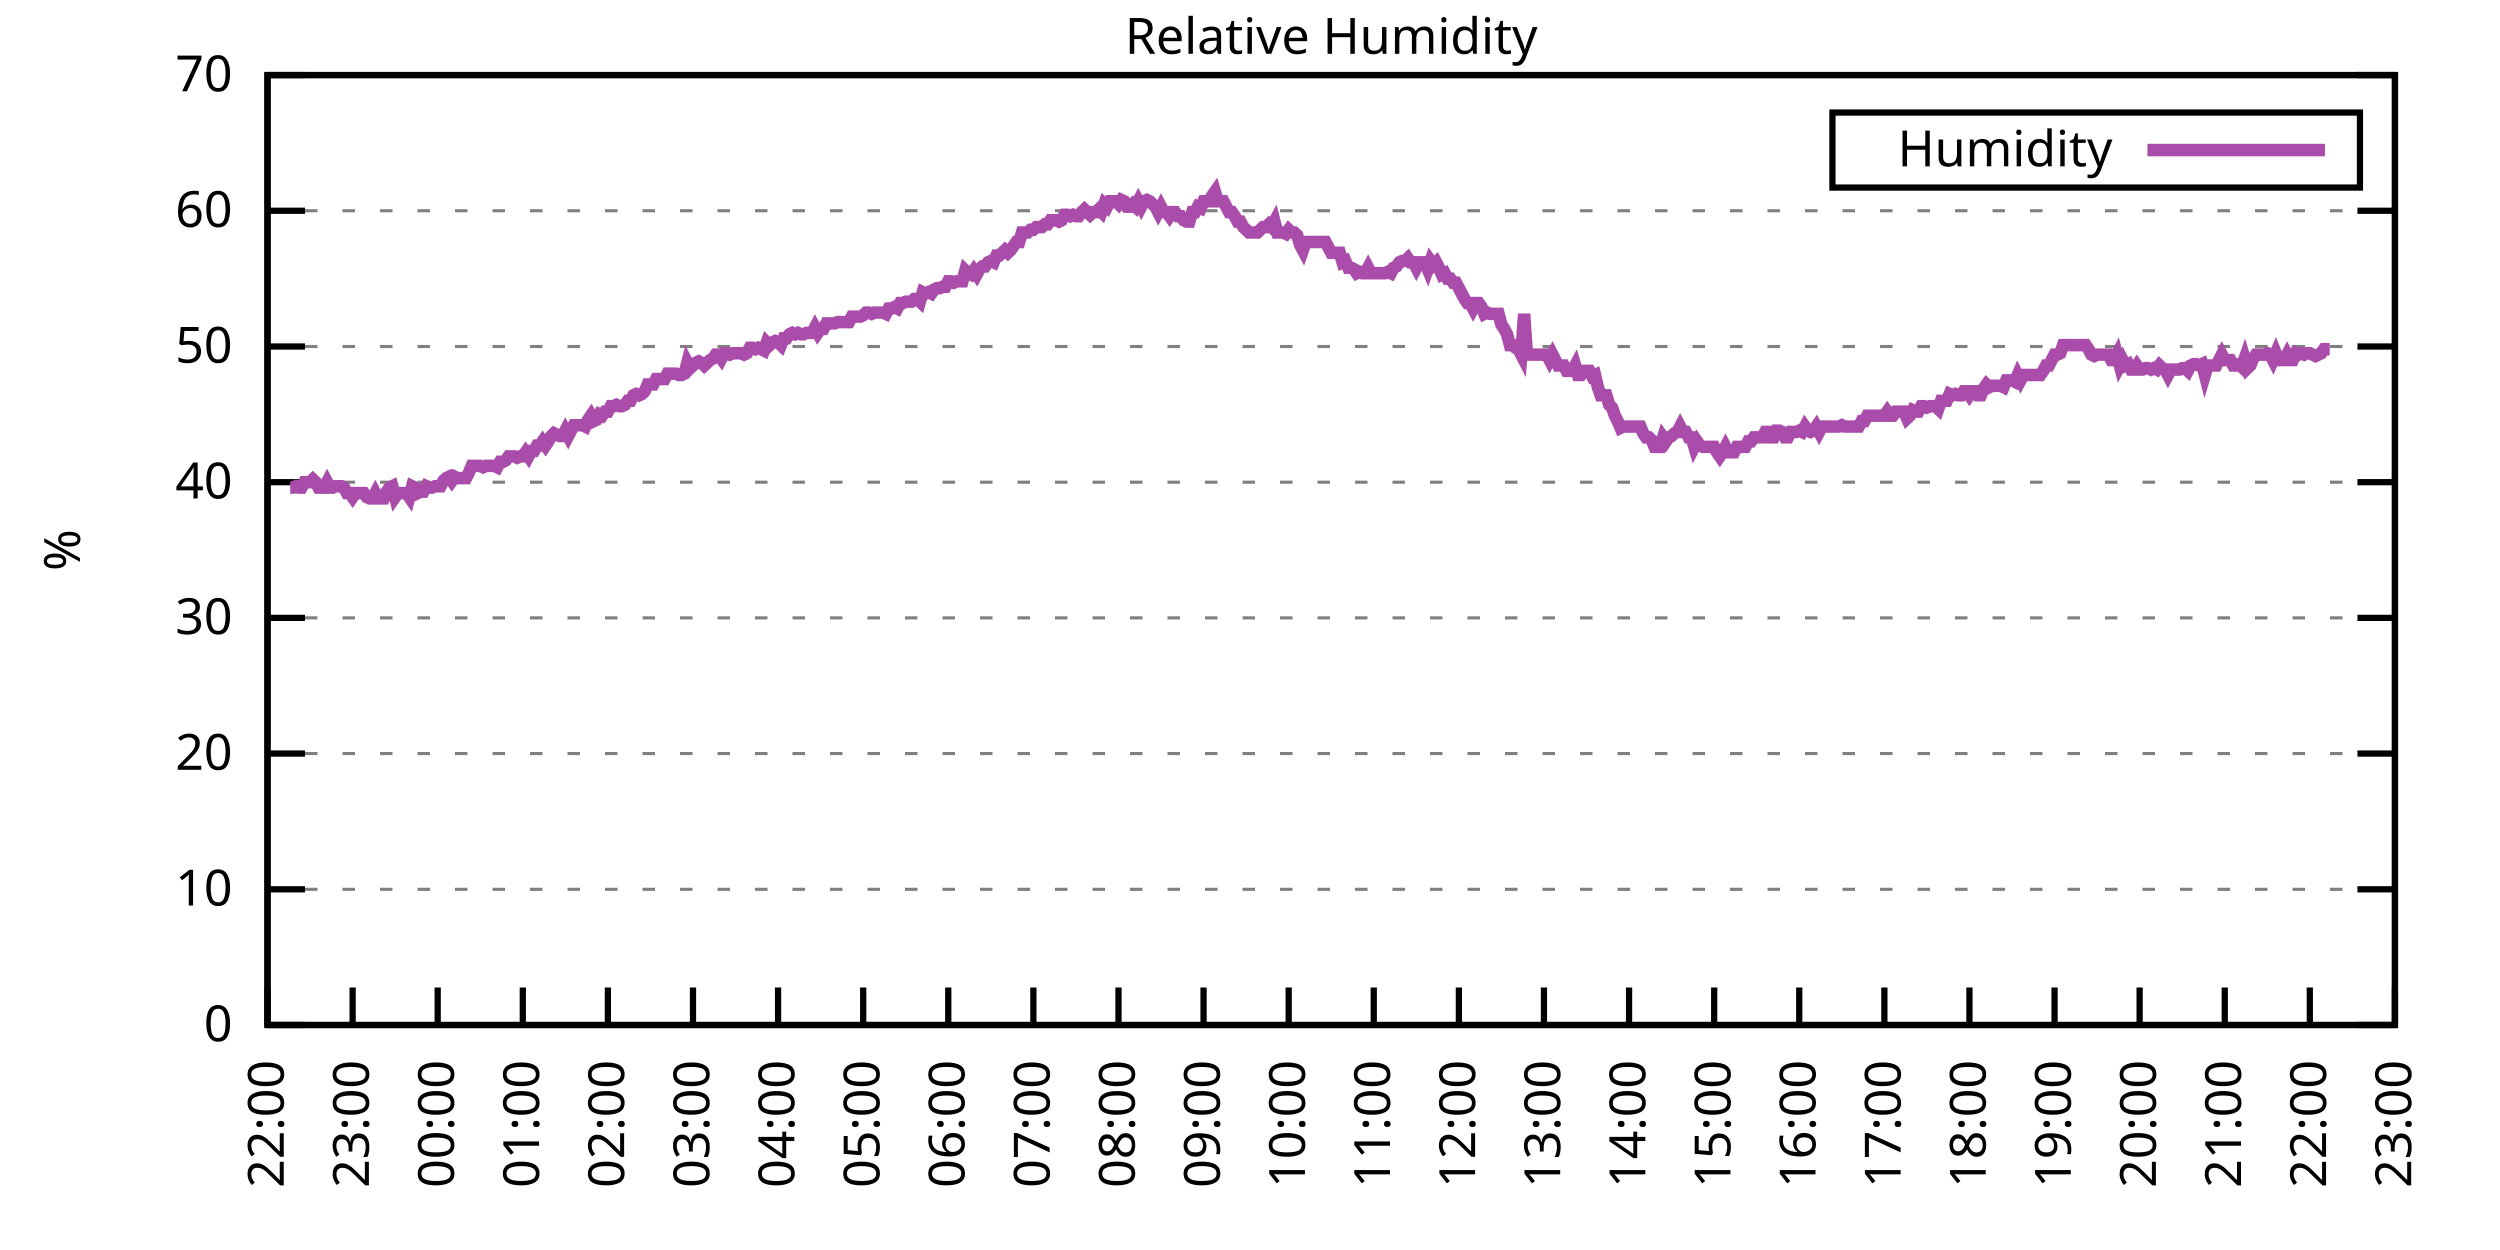
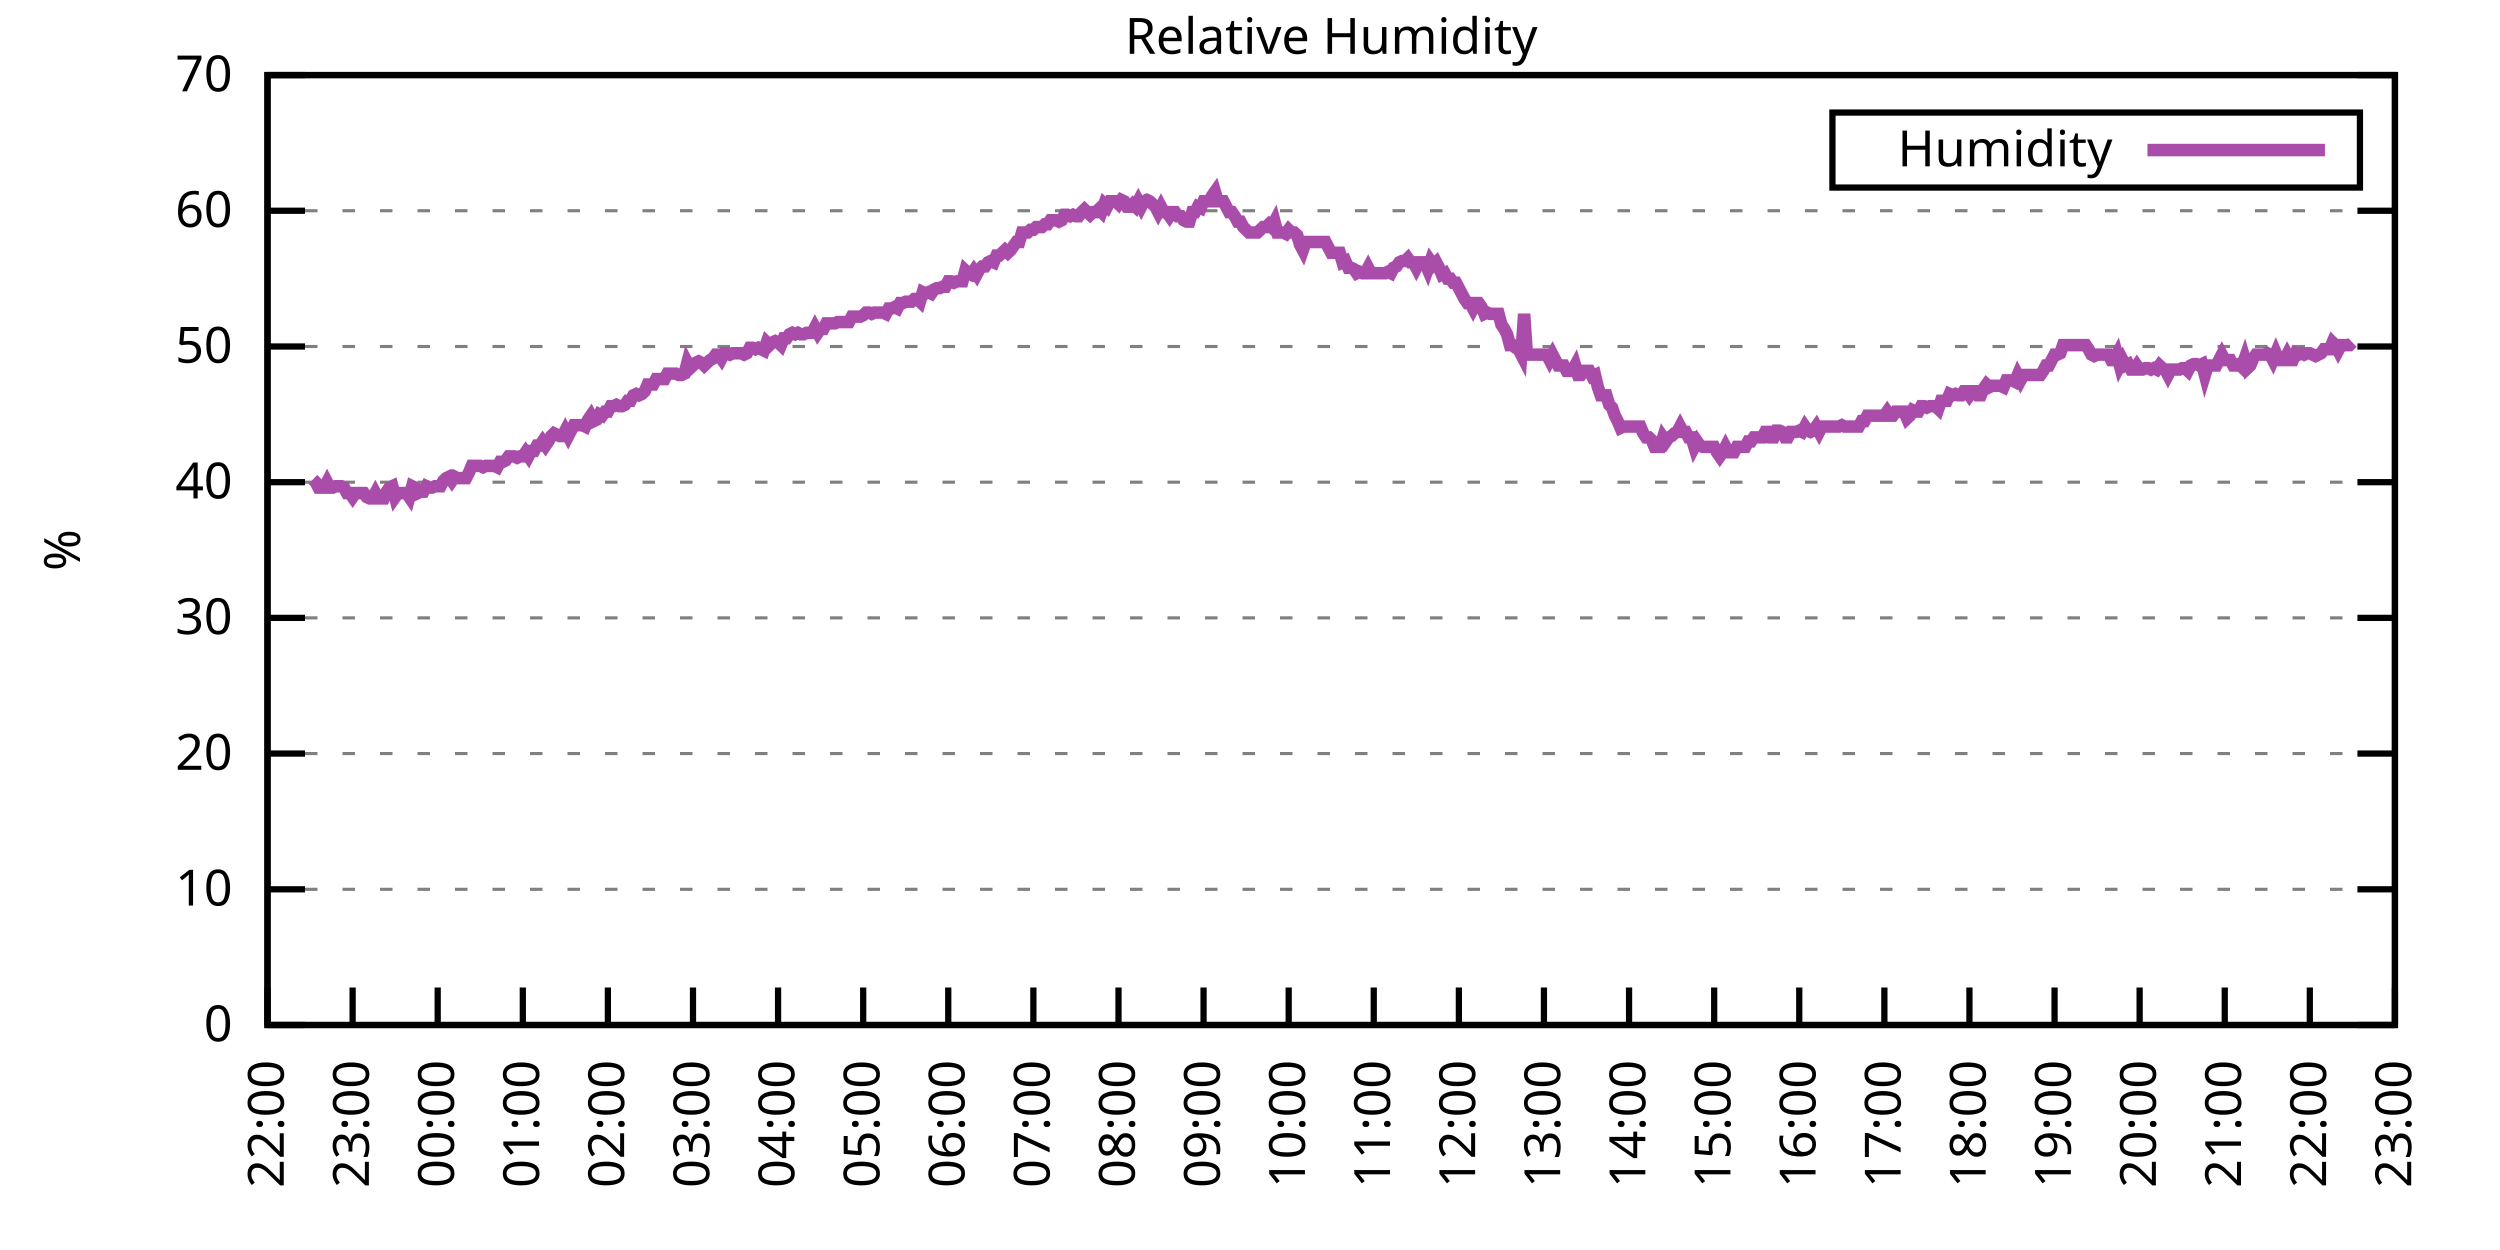
<svg xmlns="http://www.w3.org/2000/svg" xmlns:xlink="http://www.w3.org/1999/xlink" width="400" height="200" viewBox="0 0 400 200">
  <g id="gnuplot_canvas">
    <rect x="0" y="0" width="400" height="200" fill="none" />
    <defs>
      <circle id="gpDot" r="0.5" stroke-width="0.5" stroke="currentColor" />
      <path id="gpPt0" stroke-width="0.333" stroke="currentColor" d="M-1,0 h2 M0,-1 v2" />
      <path id="gpPt1" stroke-width="0.333" stroke="currentColor" d="M-1,-1 L1,1 M1,-1 L-1,1" />
      <path id="gpPt2" stroke-width="0.333" stroke="currentColor" d="M-1,0 L1,0 M0,-1 L0,1 M-1,-1 L1,1 M-1,1 L1,-1" />
      <rect id="gpPt3" stroke-width="0.333" stroke="currentColor" x="-1" y="-1" width="2" height="2" />
      <rect id="gpPt4" stroke-width="0.333" stroke="currentColor" fill="currentColor" x="-1" y="-1" width="2" height="2" />
      <circle id="gpPt5" stroke-width="0.333" stroke="currentColor" cx="0" cy="0" r="1" />
      <use xlink:href="#gpPt5" id="gpPt6" fill="currentColor" stroke="none" />
      <path id="gpPt7" stroke-width="0.333" stroke="currentColor" d="M0,-1.33 L-1.33,0.67 L1.33,0.67 z" />
      <use xlink:href="#gpPt7" id="gpPt8" fill="currentColor" stroke="none" />
      <use xlink:href="#gpPt7" id="gpPt9" stroke="currentColor" transform="rotate(180)" />
      <use xlink:href="#gpPt9" id="gpPt10" fill="currentColor" stroke="none" />
      <use xlink:href="#gpPt3" id="gpPt11" stroke="currentColor" transform="rotate(45)" />
      <use xlink:href="#gpPt11" id="gpPt12" fill="currentColor" stroke="none" />
      <path id="gpPt13" stroke-width="0.333" stroke="currentColor" d="M0,1.330 L1.265,0.411 L0.782,-1.067 L-0.782,-1.076 L-1.265,0.411 z" />
      <use xlink:href="#gpPt13" id="gpPt14" fill="currentColor" stroke="none" />
      <filter id="textbox" filterUnits="objectBoundingBox" x="0" y="0" height="1" width="1">
        <feFlood flood-color="white" flood-opacity="1" result="bgnd" />
        <feComposite in="SourceGraphic" in2="bgnd" operator="atop" />
      </filter>
      <filter id="greybox" filterUnits="objectBoundingBox" x="0" y="0" height="1" width="1">
        <feFlood flood-color="lightgrey" flood-opacity="1" result="grey" />
        <feComposite in="SourceGraphic" in2="grey" operator="atop" />
      </filter>
    </defs>
    <g fill="none" color="white" stroke="currentColor" stroke-width="1.00" stroke-linecap="butt" stroke-linejoin="miter">
</g>
    <g fill="none" color="black" stroke="currentColor" stroke-width="1.00" stroke-linecap="butt" stroke-linejoin="miter">
      <g stroke="none" shape-rendering="crispEdges">
        <polygon fill="rgb(255, 255, 255)" points="42.80,164.00 383.18,164.00 383.18,12.02 42.80,12.02 " />
      </g>
    </g>
    <g fill="none" color="black" stroke="currentColor" stroke-width="1.00" stroke-linecap="butt" stroke-linejoin="miter">
</g>
    <g fill="none" color="black" stroke="black" stroke-width="0.50" stroke-linecap="butt" stroke-linejoin="miter">
</g>
    <g fill="none" color="gray" stroke="currentColor" stroke-width="0.50" stroke-linecap="butt" stroke-linejoin="miter">
      <path stroke="gray" stroke-dasharray="2,4" class="gridline" d="M42.80,164.00 L383.19,164.00  " />
    </g>
    <g fill="none" color="gray" stroke="gray" stroke-width="1.00" stroke-linecap="butt" stroke-linejoin="miter">
</g>
    <g fill="none" color="black" stroke="currentColor" stroke-width="1.00" stroke-linecap="butt" stroke-linejoin="miter">
      <path stroke="black" d="M42.80,164.00 L48.80,164.00 M383.19,164.00 L377.19,164.00  " />
      <g transform="translate(37.20,166.60)" stroke="none" fill="black" font-family="Sans" font-size="8.00" text-anchor="end">
        <text>
          <tspan font-family="Sans"> 0</tspan>
        </text>
      </g>
    </g>
    <g fill="none" color="black" stroke="currentColor" stroke-width="1.00" stroke-linecap="butt" stroke-linejoin="miter">
</g>
    <g fill="none" color="black" stroke="black" stroke-width="0.50" stroke-linecap="butt" stroke-linejoin="miter">
</g>
    <g fill="none" color="gray" stroke="currentColor" stroke-width="0.50" stroke-linecap="butt" stroke-linejoin="miter">
      <path stroke="gray" stroke-dasharray="2,4" class="gridline" d="M42.80,142.29 L383.19,142.29  " />
    </g>
    <g fill="none" color="gray" stroke="gray" stroke-width="1.00" stroke-linecap="butt" stroke-linejoin="miter">
</g>
    <g fill="none" color="black" stroke="currentColor" stroke-width="1.00" stroke-linecap="butt" stroke-linejoin="miter">
      <path stroke="black" d="M42.80,142.29 L48.80,142.29 M383.19,142.29 L377.19,142.29  " />
      <g transform="translate(37.20,144.89)" stroke="none" fill="black" font-family="Sans" font-size="8.00" text-anchor="end">
        <text>
          <tspan font-family="Sans"> 10</tspan>
        </text>
      </g>
    </g>
    <g fill="none" color="black" stroke="currentColor" stroke-width="1.00" stroke-linecap="butt" stroke-linejoin="miter">
</g>
    <g fill="none" color="black" stroke="black" stroke-width="0.50" stroke-linecap="butt" stroke-linejoin="miter">
</g>
    <g fill="none" color="gray" stroke="currentColor" stroke-width="0.50" stroke-linecap="butt" stroke-linejoin="miter">
      <path stroke="gray" stroke-dasharray="2,4" class="gridline" d="M42.80,120.57 L383.19,120.57  " />
    </g>
    <g fill="none" color="gray" stroke="gray" stroke-width="1.00" stroke-linecap="butt" stroke-linejoin="miter">
</g>
    <g fill="none" color="black" stroke="currentColor" stroke-width="1.00" stroke-linecap="butt" stroke-linejoin="miter">
      <path stroke="black" d="M42.80,120.57 L48.80,120.57 M383.19,120.57 L377.19,120.57  " />
      <g transform="translate(37.20,123.17)" stroke="none" fill="black" font-family="Sans" font-size="8.00" text-anchor="end">
        <text>
          <tspan font-family="Sans"> 20</tspan>
        </text>
      </g>
    </g>
    <g fill="none" color="black" stroke="currentColor" stroke-width="1.00" stroke-linecap="butt" stroke-linejoin="miter">
</g>
    <g fill="none" color="black" stroke="black" stroke-width="0.50" stroke-linecap="butt" stroke-linejoin="miter">
</g>
    <g fill="none" color="gray" stroke="currentColor" stroke-width="0.50" stroke-linecap="butt" stroke-linejoin="miter">
      <path stroke="gray" stroke-dasharray="2,4" class="gridline" d="M42.80,98.86 L383.19,98.86  " />
    </g>
    <g fill="none" color="gray" stroke="gray" stroke-width="1.00" stroke-linecap="butt" stroke-linejoin="miter">
</g>
    <g fill="none" color="black" stroke="currentColor" stroke-width="1.00" stroke-linecap="butt" stroke-linejoin="miter">
      <path stroke="black" d="M42.80,98.86 L48.80,98.86 M383.19,98.86 L377.19,98.86  " />
      <g transform="translate(37.20,101.46)" stroke="none" fill="black" font-family="Sans" font-size="8.00" text-anchor="end">
        <text>
          <tspan font-family="Sans"> 30</tspan>
        </text>
      </g>
    </g>
    <g fill="none" color="black" stroke="currentColor" stroke-width="1.00" stroke-linecap="butt" stroke-linejoin="miter">
</g>
    <g fill="none" color="black" stroke="black" stroke-width="0.50" stroke-linecap="butt" stroke-linejoin="miter">
</g>
    <g fill="none" color="gray" stroke="currentColor" stroke-width="0.50" stroke-linecap="butt" stroke-linejoin="miter">
      <path stroke="gray" stroke-dasharray="2,4" class="gridline" d="M42.80,77.15 L383.19,77.15  " />
    </g>
    <g fill="none" color="gray" stroke="gray" stroke-width="1.00" stroke-linecap="butt" stroke-linejoin="miter">
</g>
    <g fill="none" color="black" stroke="currentColor" stroke-width="1.00" stroke-linecap="butt" stroke-linejoin="miter">
      <path stroke="black" d="M42.80,77.15 L48.80,77.15 M383.19,77.15 L377.19,77.15  " />
      <g transform="translate(37.20,79.75)" stroke="none" fill="black" font-family="Sans" font-size="8.00" text-anchor="end">
        <text>
          <tspan font-family="Sans"> 40</tspan>
        </text>
      </g>
    </g>
    <g fill="none" color="black" stroke="currentColor" stroke-width="1.00" stroke-linecap="butt" stroke-linejoin="miter">
</g>
    <g fill="none" color="black" stroke="black" stroke-width="0.50" stroke-linecap="butt" stroke-linejoin="miter">
</g>
    <g fill="none" color="gray" stroke="currentColor" stroke-width="0.50" stroke-linecap="butt" stroke-linejoin="miter">
      <path stroke="gray" stroke-dasharray="2,4" class="gridline" d="M42.80,55.44 L383.19,55.44  " />
    </g>
    <g fill="none" color="gray" stroke="gray" stroke-width="1.00" stroke-linecap="butt" stroke-linejoin="miter">
</g>
    <g fill="none" color="black" stroke="currentColor" stroke-width="1.00" stroke-linecap="butt" stroke-linejoin="miter">
      <path stroke="black" d="M42.80,55.44 L48.80,55.44 M383.19,55.44 L377.19,55.44  " />
      <g transform="translate(37.20,58.04)" stroke="none" fill="black" font-family="Sans" font-size="8.00" text-anchor="end">
        <text>
          <tspan font-family="Sans"> 50</tspan>
        </text>
      </g>
    </g>
    <g fill="none" color="black" stroke="currentColor" stroke-width="1.00" stroke-linecap="butt" stroke-linejoin="miter">
</g>
    <g fill="none" color="black" stroke="black" stroke-width="0.50" stroke-linecap="butt" stroke-linejoin="miter">
</g>
    <g fill="none" color="gray" stroke="currentColor" stroke-width="0.50" stroke-linecap="butt" stroke-linejoin="miter">
      <path stroke="gray" stroke-dasharray="2,4" class="gridline" d="M42.80,33.72 L383.19,33.72  " />
    </g>
    <g fill="none" color="gray" stroke="gray" stroke-width="1.00" stroke-linecap="butt" stroke-linejoin="miter">
</g>
    <g fill="none" color="black" stroke="currentColor" stroke-width="1.00" stroke-linecap="butt" stroke-linejoin="miter">
      <path stroke="black" d="M42.80,33.72 L48.80,33.72 M383.19,33.72 L377.19,33.72  " />
      <g transform="translate(37.20,36.32)" stroke="none" fill="black" font-family="Sans" font-size="8.00" text-anchor="end">
        <text>
          <tspan font-family="Sans"> 60</tspan>
        </text>
      </g>
    </g>
    <g fill="none" color="black" stroke="currentColor" stroke-width="1.00" stroke-linecap="butt" stroke-linejoin="miter">
</g>
    <g fill="none" color="black" stroke="black" stroke-width="0.50" stroke-linecap="butt" stroke-linejoin="miter">
</g>
    <g fill="none" color="gray" stroke="currentColor" stroke-width="0.50" stroke-linecap="butt" stroke-linejoin="miter">
      <path stroke="gray" stroke-dasharray="2,4" class="gridline" d="M42.80,12.01 L383.19,12.01  " />
    </g>
    <g fill="none" color="gray" stroke="gray" stroke-width="1.00" stroke-linecap="butt" stroke-linejoin="miter">
</g>
    <g fill="none" color="black" stroke="currentColor" stroke-width="1.00" stroke-linecap="butt" stroke-linejoin="miter">
      <path stroke="black" d="M42.80,12.01 L48.80,12.01 M383.19,12.01 L377.19,12.01  " />
      <g transform="translate(37.20,14.61)" stroke="none" fill="black" font-family="Sans" font-size="8.00" text-anchor="end">
        <text>
          <tspan font-family="Sans"> 70</tspan>
        </text>
      </g>
    </g>
    <g fill="none" color="black" stroke="currentColor" stroke-width="1.00" stroke-linecap="butt" stroke-linejoin="miter">
      <path stroke="black" d="M42.80,164.00 L42.80,158.00  " />
      <g transform="translate(45.40,169.60) rotate(270.00)" stroke="none" fill="black" font-family="Sans" font-size="8.00" text-anchor="end">
        <text>
          <tspan font-family="Sans">22:00</tspan>
        </text>
      </g>
    </g>
    <g fill="none" color="black" stroke="currentColor" stroke-width="1.00" stroke-linecap="butt" stroke-linejoin="miter">
      <path stroke="black" d="M56.42,164.00 L56.42,158.00  " />
      <g transform="translate(59.02,169.60) rotate(270.00)" stroke="none" fill="black" font-family="Sans" font-size="8.00" text-anchor="end">
        <text>
          <tspan font-family="Sans">23:00</tspan>
        </text>
      </g>
    </g>
    <g fill="none" color="black" stroke="currentColor" stroke-width="1.00" stroke-linecap="butt" stroke-linejoin="miter">
      <path stroke="black" d="M70.03,164.00 L70.03,158.00  " />
      <g transform="translate(72.63,169.60) rotate(270.00)" stroke="none" fill="black" font-family="Sans" font-size="8.00" text-anchor="end">
        <text>
          <tspan font-family="Sans">00:00</tspan>
        </text>
      </g>
    </g>
    <g fill="none" color="black" stroke="currentColor" stroke-width="1.00" stroke-linecap="butt" stroke-linejoin="miter">
      <path stroke="black" d="M83.65,164.00 L83.65,158.00  " />
      <g transform="translate(86.25,169.60) rotate(270.00)" stroke="none" fill="black" font-family="Sans" font-size="8.00" text-anchor="end">
        <text>
          <tspan font-family="Sans">01:00</tspan>
        </text>
      </g>
    </g>
    <g fill="none" color="black" stroke="currentColor" stroke-width="1.00" stroke-linecap="butt" stroke-linejoin="miter">
      <path stroke="black" d="M97.26,164.00 L97.26,158.00  " />
      <g transform="translate(99.86,169.60) rotate(270.00)" stroke="none" fill="black" font-family="Sans" font-size="8.00" text-anchor="end">
        <text>
          <tspan font-family="Sans">02:00</tspan>
        </text>
      </g>
    </g>
    <g fill="none" color="black" stroke="currentColor" stroke-width="1.00" stroke-linecap="butt" stroke-linejoin="miter">
      <path stroke="black" d="M110.88,164.00 L110.88,158.00  " />
      <g transform="translate(113.48,169.60) rotate(270.00)" stroke="none" fill="black" font-family="Sans" font-size="8.00" text-anchor="end">
        <text>
          <tspan font-family="Sans">03:00</tspan>
        </text>
      </g>
    </g>
    <g fill="none" color="black" stroke="currentColor" stroke-width="1.00" stroke-linecap="butt" stroke-linejoin="miter">
      <path stroke="black" d="M124.49,164.00 L124.49,158.00  " />
      <g transform="translate(127.09,169.60) rotate(270.00)" stroke="none" fill="black" font-family="Sans" font-size="8.00" text-anchor="end">
        <text>
          <tspan font-family="Sans">04:00</tspan>
        </text>
      </g>
    </g>
    <g fill="none" color="black" stroke="currentColor" stroke-width="1.00" stroke-linecap="butt" stroke-linejoin="miter">
      <path stroke="black" d="M138.11,164.00 L138.11,158.00  " />
      <g transform="translate(140.71,169.60) rotate(270.00)" stroke="none" fill="black" font-family="Sans" font-size="8.00" text-anchor="end">
        <text>
          <tspan font-family="Sans">05:00</tspan>
        </text>
      </g>
    </g>
    <g fill="none" color="black" stroke="currentColor" stroke-width="1.00" stroke-linecap="butt" stroke-linejoin="miter">
      <path stroke="black" d="M151.72,164.00 L151.72,158.00  " />
      <g transform="translate(154.32,169.60) rotate(270.00)" stroke="none" fill="black" font-family="Sans" font-size="8.00" text-anchor="end">
        <text>
          <tspan font-family="Sans">06:00</tspan>
        </text>
      </g>
    </g>
    <g fill="none" color="black" stroke="currentColor" stroke-width="1.00" stroke-linecap="butt" stroke-linejoin="miter">
      <path stroke="black" d="M165.34,164.00 L165.34,158.00  " />
      <g transform="translate(167.94,169.60) rotate(270.00)" stroke="none" fill="black" font-family="Sans" font-size="8.00" text-anchor="end">
        <text>
          <tspan font-family="Sans">07:00</tspan>
        </text>
      </g>
    </g>
    <g fill="none" color="black" stroke="currentColor" stroke-width="1.00" stroke-linecap="butt" stroke-linejoin="miter">
      <path stroke="black" d="M178.96,164.00 L178.96,158.00  " />
      <g transform="translate(181.56,169.60) rotate(270.00)" stroke="none" fill="black" font-family="Sans" font-size="8.00" text-anchor="end">
        <text>
          <tspan font-family="Sans">08:00</tspan>
        </text>
      </g>
    </g>
    <g fill="none" color="black" stroke="currentColor" stroke-width="1.00" stroke-linecap="butt" stroke-linejoin="miter">
      <path stroke="black" d="M192.57,164.00 L192.57,158.00  " />
      <g transform="translate(195.17,169.60) rotate(270.00)" stroke="none" fill="black" font-family="Sans" font-size="8.00" text-anchor="end">
        <text>
          <tspan font-family="Sans">09:00</tspan>
        </text>
      </g>
    </g>
    <g fill="none" color="black" stroke="currentColor" stroke-width="1.00" stroke-linecap="butt" stroke-linejoin="miter">
      <path stroke="black" d="M206.19,164.00 L206.19,158.00  " />
      <g transform="translate(208.79,169.60) rotate(270.00)" stroke="none" fill="black" font-family="Sans" font-size="8.00" text-anchor="end">
        <text>
          <tspan font-family="Sans">10:00</tspan>
        </text>
      </g>
    </g>
    <g fill="none" color="black" stroke="currentColor" stroke-width="1.00" stroke-linecap="butt" stroke-linejoin="miter">
      <path stroke="black" d="M219.80,164.00 L219.80,158.00  " />
      <g transform="translate(222.40,169.60) rotate(270.00)" stroke="none" fill="black" font-family="Sans" font-size="8.00" text-anchor="end">
        <text>
          <tspan font-family="Sans">11:00</tspan>
        </text>
      </g>
    </g>
    <g fill="none" color="black" stroke="currentColor" stroke-width="1.00" stroke-linecap="butt" stroke-linejoin="miter">
      <path stroke="black" d="M233.42,164.00 L233.42,158.00  " />
      <g transform="translate(236.02,169.60) rotate(270.00)" stroke="none" fill="black" font-family="Sans" font-size="8.00" text-anchor="end">
        <text>
          <tspan font-family="Sans">12:00</tspan>
        </text>
      </g>
    </g>
    <g fill="none" color="black" stroke="currentColor" stroke-width="1.00" stroke-linecap="butt" stroke-linejoin="miter">
      <path stroke="black" d="M247.03,164.00 L247.03,158.00  " />
      <g transform="translate(249.63,169.60) rotate(270.00)" stroke="none" fill="black" font-family="Sans" font-size="8.00" text-anchor="end">
        <text>
          <tspan font-family="Sans">13:00</tspan>
        </text>
      </g>
    </g>
    <g fill="none" color="black" stroke="currentColor" stroke-width="1.00" stroke-linecap="butt" stroke-linejoin="miter">
      <path stroke="black" d="M260.65,164.00 L260.65,158.00  " />
      <g transform="translate(263.25,169.60) rotate(270.00)" stroke="none" fill="black" font-family="Sans" font-size="8.00" text-anchor="end">
        <text>
          <tspan font-family="Sans">14:00</tspan>
        </text>
      </g>
    </g>
    <g fill="none" color="black" stroke="currentColor" stroke-width="1.00" stroke-linecap="butt" stroke-linejoin="miter">
      <path stroke="black" d="M274.27,164.00 L274.27,158.00  " />
      <g transform="translate(276.87,169.60) rotate(270.00)" stroke="none" fill="black" font-family="Sans" font-size="8.00" text-anchor="end">
        <text>
          <tspan font-family="Sans">15:00</tspan>
        </text>
      </g>
    </g>
    <g fill="none" color="black" stroke="currentColor" stroke-width="1.00" stroke-linecap="butt" stroke-linejoin="miter">
      <path stroke="black" d="M287.88,164.00 L287.88,158.00  " />
      <g transform="translate(290.48,169.60) rotate(270.00)" stroke="none" fill="black" font-family="Sans" font-size="8.00" text-anchor="end">
        <text>
          <tspan font-family="Sans">16:00</tspan>
        </text>
      </g>
    </g>
    <g fill="none" color="black" stroke="currentColor" stroke-width="1.00" stroke-linecap="butt" stroke-linejoin="miter">
      <path stroke="black" d="M301.50,164.00 L301.50,158.00  " />
      <g transform="translate(304.10,169.60) rotate(270.00)" stroke="none" fill="black" font-family="Sans" font-size="8.00" text-anchor="end">
        <text>
          <tspan font-family="Sans">17:00</tspan>
        </text>
      </g>
    </g>
    <g fill="none" color="black" stroke="currentColor" stroke-width="1.00" stroke-linecap="butt" stroke-linejoin="miter">
      <path stroke="black" d="M315.11,164.00 L315.11,158.00  " />
      <g transform="translate(317.71,169.60) rotate(270.00)" stroke="none" fill="black" font-family="Sans" font-size="8.00" text-anchor="end">
        <text>
          <tspan font-family="Sans">18:00</tspan>
        </text>
      </g>
    </g>
    <g fill="none" color="black" stroke="currentColor" stroke-width="1.00" stroke-linecap="butt" stroke-linejoin="miter">
      <path stroke="black" d="M328.73,164.00 L328.73,158.00  " />
      <g transform="translate(331.33,169.60) rotate(270.00)" stroke="none" fill="black" font-family="Sans" font-size="8.00" text-anchor="end">
        <text>
          <tspan font-family="Sans">19:00</tspan>
        </text>
      </g>
    </g>
    <g fill="none" color="black" stroke="currentColor" stroke-width="1.00" stroke-linecap="butt" stroke-linejoin="miter">
      <path stroke="black" d="M342.34,164.00 L342.34,158.00  " />
      <g transform="translate(344.94,169.60) rotate(270.00)" stroke="none" fill="black" font-family="Sans" font-size="8.00" text-anchor="end">
        <text>
          <tspan font-family="Sans">20:00</tspan>
        </text>
      </g>
    </g>
    <g fill="none" color="black" stroke="currentColor" stroke-width="1.00" stroke-linecap="butt" stroke-linejoin="miter">
      <path stroke="black" d="M355.96,164.00 L355.96,158.00  " />
      <g transform="translate(358.56,169.60) rotate(270.00)" stroke="none" fill="black" font-family="Sans" font-size="8.00" text-anchor="end">
        <text>
          <tspan font-family="Sans">21:00</tspan>
        </text>
      </g>
    </g>
    <g fill="none" color="black" stroke="currentColor" stroke-width="1.00" stroke-linecap="butt" stroke-linejoin="miter">
      <path stroke="black" d="M369.57,164.00 L369.57,158.00  " />
      <g transform="translate(372.17,169.60) rotate(270.00)" stroke="none" fill="black" font-family="Sans" font-size="8.00" text-anchor="end">
        <text>
          <tspan font-family="Sans">22:00</tspan>
        </text>
      </g>
    </g>
    <g fill="none" color="black" stroke="currentColor" stroke-width="1.00" stroke-linecap="butt" stroke-linejoin="miter">
      <path stroke="black" d="M383.19,164.00 L383.19,158.00  " />
      <g transform="translate(385.79,169.60) rotate(270.00)" stroke="none" fill="black" font-family="Sans" font-size="8.00" text-anchor="end">
        <text>
          <tspan font-family="Sans">23:00</tspan>
        </text>
      </g>
    </g>
    <g fill="none" color="black" stroke="currentColor" stroke-width="1.00" stroke-linecap="butt" stroke-linejoin="miter">
</g>
    <g fill="none" color="black" stroke="currentColor" stroke-width="1.00" stroke-linecap="butt" stroke-linejoin="miter">
      <path stroke="black" d="M42.80,12.01 L42.80,164.00 L383.19,164.00 L383.19,12.01 L42.80,12.01 Z  " />
    </g>
    <g fill="none" color="black" stroke="currentColor" stroke-width="1.00" stroke-linecap="butt" stroke-linejoin="miter">
</g>
    <g fill="none" color="black" stroke="currentColor" stroke-width="1.00" stroke-linecap="butt" stroke-linejoin="miter">
      <path stroke="black" d="M293.19,30.01 L293.19,18.01 L377.59,18.01 L377.59,30.01 L293.19,30.01 Z  " />
    </g>
    <g id="Relative_Humidity_plot_1">
      <g fill="none" color="white" stroke="black" stroke-width="2.00" stroke-linecap="butt" stroke-linejoin="miter">
</g>
      <g fill="none" color="black" stroke="currentColor" stroke-width="2.00" stroke-linecap="butt" stroke-linejoin="miter">
        <g transform="translate(337.99,26.61)" stroke="none" fill="black" font-family="Sans" font-size="8.00" text-anchor="end">
          <text>
            <tspan font-family="Sans">Humidity</tspan>
          </text>
        </g>
      </g>
      <g fill="none" color="black" stroke="currentColor" stroke-width="2.00" stroke-linecap="butt" stroke-linejoin="miter">
-         <path stroke="rgb(170,  76, 170)" d="M343.59,24.01 L371.99,24.01 M46.43,78.02 L46.88,78.02 L47.34,77.80 L47.79,78.02 L48.25,78.02 L48.70,77.15   L49.15,77.15 L49.61,77.15 L50.06,76.71 L50.52,77.15 L50.97,78.02 L51.42,78.02 L51.88,78.02 L52.33,77.15   L52.78,78.02 L53.24,78.02 L53.69,77.80 L54.15,77.80 L54.60,77.80 L55.05,78.02 L55.51,78.89 L55.96,78.89   L56.42,79.54 L56.87,78.89 L57.32,78.89 L57.78,78.89 L58.23,78.89 L58.68,79.54 L59.14,79.75 L59.59,79.75   L60.05,78.89 L60.50,79.75 L60.95,79.75 L61.41,79.75 L61.86,78.67 L62.32,78.02 L62.77,77.80 L63.22,79.54   L63.68,78.89 L64.13,78.89 L64.58,78.89 L65.04,78.89 L65.49,79.54 L65.95,77.80 L66.40,78.02 L66.85,78.89   L67.31,78.67 L67.76,78.67 L68.22,77.80 L68.67,78.02 L69.12,78.02 L69.58,77.80 L70.03,77.80 L70.49,77.80   L70.94,76.93 L71.39,76.50 L71.85,76.28 L72.30,76.93 L72.75,76.28 L73.21,76.50 L73.66,76.50 L74.12,76.50   L74.57,76.50 L75.02,75.63 L75.48,74.54 L75.93,74.54 L76.39,74.54 L76.84,74.54 L77.29,74.76 L77.75,74.54   L78.20,74.54 L78.65,74.54 L79.11,74.54 L79.56,74.76 L80.02,73.89 L80.47,73.89 L80.92,73.67 L81.38,73.02   L81.83,73.02 L82.29,73.02 L82.74,73.24 L83.19,73.02 L83.65,73.02 L84.10,72.37 L84.55,73.02 L85.01,72.15   L85.46,72.15 L85.92,71.29 L86.37,71.29 L86.82,70.63 L87.28,71.29 L87.73,70.63 L88.19,69.77 L88.64,69.33   L89.09,69.55 L89.55,69.77 L90.00,69.77 L90.45,68.90 L90.91,69.77 L91.36,68.90 L91.82,68.03 L92.27,68.03   L92.72,68.03 L93.18,68.03 L93.63,68.25 L94.09,67.16 L94.54,66.51 L94.99,67.38 L95.45,67.16 L95.90,66.29   L96.35,66.51 L96.81,65.86 L97.26,65.86 L97.72,64.99 L98.17,64.99 L98.62,64.77 L99.08,64.99 L99.53,64.99   L99.99,64.77 L100.44,64.12 L100.89,64.12 L101.35,63.25 L101.80,63.04 L102.25,63.25 L102.71,63.04 L103.16,62.60   L103.62,61.52 L104.07,61.52 L104.52,61.52 L104.98,60.65 L105.43,60.65 L105.89,60.65 L106.34,60.65 L106.79,59.78   L107.25,59.78 L107.70,59.78 L108.15,59.78 L108.61,60.00 L109.06,60.00 L109.52,59.78 L109.97,58.04 L110.42,58.91   L110.88,58.48 L111.33,58.04 L111.79,57.82 L112.24,58.04 L112.69,58.48 L113.15,58.04 L113.60,57.61 L114.05,57.39   L114.51,56.74 L114.96,56.74 L115.42,57.39 L115.87,56.52 L116.32,56.52 L116.78,56.74 L117.23,56.52 L117.69,56.52   L118.14,56.52 L118.59,56.52 L119.05,56.74 L119.50,56.52 L119.96,55.65 L120.41,55.65 L120.86,55.87 L121.32,55.65   L121.77,55.87 L122.22,56.09 L122.68,54.78 L123.13,55.22 L123.59,54.78 L124.04,54.57 L124.49,54.78 L124.95,55.22   L125.40,54.13 L125.86,54.13 L126.31,53.48 L126.76,53.26 L127.22,53.48 L127.67,53.26 L128.12,53.48 L128.58,53.48   L129.03,53.26 L129.49,53.26 L129.94,53.26 L130.39,52.40 L130.85,53.26 L131.30,52.61 L131.76,52.61 L132.21,51.74   L132.66,51.74 L133.12,51.74 L133.57,51.74 L134.02,51.53 L134.48,51.53 L134.93,51.53 L135.39,51.53 L135.84,51.53   L136.29,50.66 L136.75,50.66 L137.20,50.66 L137.66,50.66 L138.11,50.44 L138.56,50.01 L139.02,50.01 L139.47,50.22   L139.92,50.01 L140.38,50.01 L140.83,50.01 L141.29,50.01 L141.74,50.22 L142.19,49.36 L142.65,49.36 L143.10,49.14   L143.56,49.36 L144.01,48.49 L144.46,48.49 L144.92,48.27 L145.37,48.27 L145.82,48.27 L146.28,47.84 L146.73,47.84   L147.19,48.27 L147.64,46.75 L148.09,46.97 L148.55,46.75 L149.00,46.97 L149.46,46.32 L149.91,46.10 L150.36,46.10   L150.82,45.88 L151.27,45.88 L151.72,45.01 L152.18,45.01 L152.63,45.23 L153.09,45.01 L153.54,45.01 L153.99,45.01   L154.45,43.28 L154.90,43.71 L155.36,43.93 L155.81,43.28 L156.26,43.93 L156.72,43.06 L157.17,42.63 L157.62,42.63   L158.08,41.97 L158.53,41.76 L158.99,41.97 L159.44,40.89 L159.89,40.89 L160.35,40.45 L160.80,40.02 L161.26,40.45   L161.71,40.02 L162.16,39.37 L162.62,38.72 L163.07,38.72 L163.52,37.20 L163.98,37.20 L164.43,37.20 L164.89,36.76   L165.34,36.76 L165.79,36.33 L166.25,36.33 L166.70,36.33 L167.16,35.89 L167.61,35.89 L168.06,35.24 L168.52,35.24   L168.97,35.24 L169.43,35.46 L169.88,35.24 L170.33,34.37 L170.79,34.37 L171.24,34.59 L171.69,34.37 L172.15,34.59   L172.60,34.59 L173.06,33.94 L173.51,33.51 L173.96,33.94 L174.42,34.37 L174.87,33.94 L175.33,33.94 L175.78,33.51   L176.23,33.94 L176.69,32.64 L177.14,33.07 L177.59,32.20 L178.05,32.20 L178.50,32.20 L178.96,32.64 L179.41,31.99   L179.86,32.20 L180.32,33.07 L180.77,33.07 L181.23,32.64 L181.68,33.07 L182.13,32.20 L182.59,33.07 L183.04,32.20   L183.49,31.99 L183.95,32.20 L184.40,32.64 L184.86,33.07 L185.31,33.94 L185.76,33.07 L186.22,33.94 L186.67,33.94   L187.13,34.59 L187.58,33.94 L188.03,33.94 L188.49,34.59 L188.94,34.59 L189.39,35.24 L189.85,35.46 L190.30,35.46   L190.76,33.94 L191.21,33.94 L191.66,33.07 L192.12,33.29 L192.57,32.20 L193.03,32.20 L193.48,32.20 L193.93,31.33   L194.39,30.68 L194.84,32.20 L195.29,32.20 L195.75,32.20 L196.20,33.07 L196.66,33.94 L197.11,33.94 L197.56,34.59   L198.02,35.46 L198.47,35.46 L198.93,36.33 L199.38,36.76 L199.83,37.20 L200.29,37.20 L200.74,37.20 L201.19,37.20   L201.65,36.76 L202.10,36.33 L202.56,36.33 L203.01,35.89 L203.46,36.33 L203.92,35.46 L204.37,37.20 L204.83,37.20   L205.28,37.20 L205.73,37.41 L206.19,36.76 L206.64,37.20 L207.09,37.20 L207.55,37.63 L208.00,39.15 L208.46,40.02   L208.91,38.72 L209.36,38.72 L209.82,38.72 L210.27,38.72 L210.73,38.72 L211.18,38.72 L211.63,38.72 L212.09,38.72   L212.54,39.59 L213.00,40.45 L213.45,40.45 L213.90,40.45 L214.36,40.45 L214.81,41.97 L215.26,41.76 L215.72,42.84   L216.17,42.84 L216.63,43.06 L217.08,43.71 L217.53,43.49 L217.99,43.71 L218.44,43.71 L218.90,42.84 L219.35,43.71   L219.80,43.71 L220.26,43.71 L220.71,43.71 L221.16,43.71 L221.62,43.71 L222.07,43.49 L222.53,43.71 L222.98,42.84   L223.43,42.63 L223.89,41.97 L224.34,41.76 L224.80,41.76 L225.25,41.32 L225.70,41.97 L226.16,41.97 L226.61,42.84   L227.06,41.97 L227.52,41.97 L227.97,41.97 L228.43,43.06 L228.88,41.76 L229.33,42.41 L229.79,41.97 L230.24,42.84   L230.70,43.93 L231.15,43.71 L231.60,44.58 L232.06,44.58 L232.51,45.23 L232.96,45.23 L233.42,46.10 L233.87,46.97   L234.33,47.84 L234.78,48.49 L235.23,48.49 L235.69,49.36 L236.14,48.49 L236.60,48.49 L237.05,49.14 L237.50,50.22   L237.96,50.01 L238.41,50.22 L238.86,50.22 L239.32,50.22 L239.77,50.22 L240.23,51.96 L240.68,52.61 L241.13,53.48   L241.59,55.22 L242.04,55.22 L242.50,55.65 L242.95,55.87 L243.40,56.74 L243.86,50.22 L244.31,56.74 L244.76,56.74   L245.22,56.74 L245.67,56.74 L246.13,56.74 L246.58,56.74 L247.03,56.74 L247.49,56.74 L247.94,57.61 L248.40,56.74   L248.85,57.61 L249.30,58.48 L249.76,58.48 L250.21,58.48 L250.66,59.34 L251.12,59.34 L251.57,59.34 L252.03,58.48   L252.48,60.00 L252.93,60.00 L253.39,59.34 L253.84,59.34 L254.30,59.34 L254.75,60.21 L255.20,60.00 L255.66,61.95   L256.11,63.25 L256.56,63.25 L257.02,63.25 L257.47,64.77 L257.93,65.21 L258.38,66.51 L258.83,67.38 L259.29,68.46   L259.74,68.25 L260.20,68.25 L260.65,68.25 L261.10,68.25 L261.56,68.25 L262.01,68.25 L262.47,68.25 L262.92,69.33   L263.37,69.98 L263.83,69.98 L264.28,70.42 L264.73,71.50 L265.19,71.50 L265.64,71.50 L266.10,69.98 L266.55,70.63   L267.00,69.98 L267.46,69.77 L267.91,69.33 L268.37,69.11 L268.82,68.25 L269.27,69.11 L269.73,69.11 L270.18,69.98   L270.63,69.98 L271.09,71.50 L271.54,70.63 L272.00,71.29 L272.45,71.50 L272.90,71.50 L273.36,71.50 L273.81,71.50   L274.27,71.50 L274.72,72.37 L275.17,73.02 L275.63,72.37 L276.08,71.50 L276.53,72.37 L276.99,72.37 L277.44,72.37   L277.90,71.50 L278.35,71.50 L278.80,71.50 L279.26,71.50 L279.71,70.63 L280.17,70.63 L280.62,69.98 L281.07,69.98   L281.53,69.98 L281.98,69.98 L282.43,69.11 L282.89,69.11 L283.34,69.98 L283.80,69.98 L284.25,68.90 L284.70,68.90   L285.16,69.11 L285.61,69.98 L286.07,69.98 L286.52,69.11 L286.97,69.11 L287.43,69.11 L287.88,68.90 L288.33,69.11   L288.79,68.25 L289.24,68.90 L289.70,69.11 L290.15,68.90 L290.60,68.25 L291.06,69.11 L291.51,68.25 L291.97,68.25   L292.42,68.25 L292.87,68.25 L293.33,68.25 L293.78,68.25 L294.23,68.25 L294.69,68.03 L295.14,68.25 L295.60,68.25   L296.05,68.25 L296.50,68.25 L296.96,68.25 L297.41,68.25 L297.87,67.38 L298.32,67.38 L298.77,66.51 L299.23,66.51   L299.68,66.51 L300.13,66.51 L300.59,66.51 L301.04,66.51 L301.50,66.51 L301.95,65.86 L302.40,66.51 L302.86,66.51   L303.31,65.86 L303.77,65.86 L304.22,65.86 L304.67,65.86 L305.13,66.94 L305.58,66.51 L306.03,65.64 L306.49,65.86   L306.94,65.86 L307.40,64.99 L307.85,64.99 L308.30,65.21 L308.76,64.99 L309.21,64.99 L309.67,64.99 L310.12,65.42   L310.57,64.12 L311.03,64.12 L311.48,64.12 L311.94,63.04 L312.39,63.25 L312.84,63.04 L313.30,63.25 L313.75,63.25   L314.20,62.60 L314.66,62.60 L315.11,63.25 L315.57,62.60 L316.02,62.60 L316.47,63.25 L316.93,63.25 L317.38,62.17   L317.84,61.52 L318.29,61.95 L318.74,61.73 L319.20,61.73 L319.65,61.73 L320.10,61.73 L320.56,61.95 L321.01,60.86   L321.47,60.86 L321.92,60.86 L322.37,61.08 L322.83,60.00 L323.28,60.86 L323.74,60.00 L324.19,60.00 L324.64,60.00   L325.10,60.00 L325.55,60.00 L326.00,60.00 L326.46,60.00 L326.91,59.34 L327.37,58.48 L327.82,58.48 L328.27,57.61   L328.73,56.74 L329.18,56.74 L329.64,56.52 L330.09,55.22 L330.54,55.22 L331.00,55.22 L331.45,55.22 L331.90,55.22   L332.36,55.22 L332.81,55.22 L333.27,55.22 L333.72,55.22 L334.17,55.87 L334.63,56.74 L335.08,56.96 L335.54,56.74   L335.99,56.74 L336.44,56.74 L336.90,56.74 L337.35,56.74 L337.80,57.61 L338.26,57.61 L338.71,56.74 L339.17,58.48   L339.62,57.61 L340.07,58.48 L340.53,58.26 L340.98,59.13 L341.44,59.13 L341.89,58.48 L342.34,59.13 L342.80,59.13   L343.25,58.91 L343.70,58.91 L344.16,59.13 L344.61,58.91 L345.07,59.13 L345.52,58.48 L345.97,58.91 L346.43,59.13   L346.88,60.00 L347.34,59.13 L347.79,59.13 L348.24,59.13 L348.70,59.13 L349.15,58.91 L349.60,58.91 L350.06,59.34   L350.51,58.48 L350.97,58.26 L351.42,58.26 L351.87,58.48 L352.33,58.26 L352.78,60.00 L353.24,58.48 L353.69,58.48   L354.14,58.48 L354.60,58.48 L355.05,57.61 L355.50,56.74 L355.96,57.61 L356.41,57.61 L356.87,57.61 L357.32,58.48   L357.77,58.48 L358.23,58.26 L358.68,58.69 L359.14,57.39 L359.59,58.91 L360.04,58.48 L360.50,57.39 L360.95,56.74   L361.41,56.74 L361.86,56.74 L362.31,56.74 L362.77,56.52 L363.22,56.74 L363.67,57.61 L364.13,56.52 L364.58,57.61   L365.04,57.61 L365.49,57.61 L365.94,56.74 L366.40,57.61 L366.85,57.61 L367.31,56.52 L367.76,56.74 L368.21,56.52   L368.67,56.74 L369.12,56.52 L369.57,56.52 L370.03,56.74 L370.48,56.96 L370.94,56.74 L371.39,56.52 L371.84,55.87   L372.30,55.87 L372.75,55.87  " />
+         <path stroke="rgb(170,  76, 170)" d="M343.59,24.01 L371.99,24.01 M50.06,76.71 L50.52,77.15 L50.97,78.02 L51.42,78.02 L51.88,78.02 L52.33,77.15   L52.78,78.02 L53.24,78.02 L53.69,77.80 L54.15,77.80 L54.60,77.80 L55.05,78.02 L55.51,78.89 L55.96,78.89   L56.42,79.54 L56.87,78.89 L57.32,78.89 L57.78,78.89 L58.23,78.89 L58.68,79.54 L59.14,79.75 L59.59,79.75   L60.05,78.89 L60.50,79.75 L60.95,79.75 L61.41,79.75 L61.86,78.67 L62.32,78.02 L62.77,77.80 L63.22,79.54   L63.68,78.89 L64.13,78.89 L64.58,78.89 L65.04,78.89 L65.49,79.54 L65.95,77.80 L66.40,78.02 L66.85,78.89   L67.31,78.67 L67.76,78.67 L68.22,77.80 L68.67,78.02 L69.12,78.02 L69.58,77.80 L70.03,77.80 L70.49,77.80   L70.94,76.93 L71.39,76.50 L71.85,76.28 L72.30,76.93 L72.75,76.28 L73.21,76.50 L73.66,76.50 L74.12,76.50   L74.57,76.50 L75.02,75.63 L75.48,74.54 L75.93,74.54 L76.39,74.54 L76.84,74.54 L77.29,74.76 L77.75,74.54   L78.20,74.54 L78.65,74.54 L79.11,74.54 L79.56,74.76 L80.02,73.89 L80.47,73.89 L80.92,73.67 L81.38,73.02   L81.83,73.02 L82.29,73.02 L82.74,73.24 L83.19,73.02 L83.65,73.02 L84.10,72.37 L84.55,73.02 L85.01,72.15   L85.46,72.15 L85.92,71.29 L86.37,71.29 L86.82,70.63 L87.28,71.29 L87.73,70.63 L88.19,69.77 L88.64,69.33   L89.09,69.55 L89.55,69.77 L90.00,69.77 L90.45,68.90 L90.91,69.77 L91.36,68.90 L91.82,68.03 L92.27,68.03   L92.72,68.03 L93.18,68.03 L93.63,68.25 L94.09,67.16 L94.54,66.51 L94.99,67.38 L95.45,67.16 L95.90,66.29   L96.35,66.51 L96.81,65.86 L97.26,65.86 L97.72,64.99 L98.17,64.99 L98.62,64.77 L99.08,64.99 L99.53,64.99   L99.99,64.77 L100.44,64.12 L100.89,64.12 L101.35,63.25 L101.80,63.04 L102.25,63.25 L102.71,63.04 L103.16,62.60   L103.62,61.52 L104.07,61.52 L104.52,61.52 L104.98,60.65 L105.43,60.65 L105.89,60.65 L106.34,60.65 L106.79,59.78   L107.25,59.78 L107.70,59.78 L108.15,59.78 L108.61,60.00 L109.06,60.00 L109.52,59.78 L109.97,58.04 L110.42,58.91   L110.88,58.48 L111.33,58.04 L111.79,57.82 L112.24,58.04 L112.69,58.48 L113.15,58.04 L113.60,57.61 L114.05,57.39   L114.51,56.74 L114.96,56.74 L115.42,57.39 L115.87,56.52 L116.32,56.52 L116.78,56.74 L117.23,56.52 L117.69,56.52   L118.14,56.52 L118.59,56.52 L119.05,56.74 L119.50,56.52 L119.96,55.65 L120.41,55.65 L120.86,55.87 L121.32,55.65   L121.77,55.87 L122.22,56.09 L122.68,54.78 L123.13,55.22 L123.59,54.78 L124.04,54.57 L124.49,54.78 L124.95,55.22   L125.40,54.13 L125.86,54.13 L126.31,53.48 L126.76,53.26 L127.22,53.48 L127.67,53.26 L128.12,53.48 L128.58,53.48   L129.03,53.26 L129.49,53.26 L129.94,53.26 L130.39,52.40 L130.85,53.26 L131.30,52.61 L131.76,52.61 L132.21,51.74   L132.66,51.74 L133.12,51.74 L133.57,51.74 L134.02,51.53 L134.48,51.53 L134.93,51.53 L135.39,51.53 L135.84,51.53   L136.29,50.66 L136.75,50.66 L137.20,50.66 L137.66,50.66 L138.11,50.44 L138.56,50.01 L139.02,50.01 L139.47,50.22   L139.92,50.01 L140.38,50.01 L140.83,50.01 L141.29,50.01 L141.74,50.22 L142.19,49.36 L142.65,49.36 L143.10,49.14   L143.56,49.36 L144.01,48.49 L144.46,48.49 L144.92,48.27 L145.37,48.27 L145.82,48.27 L146.28,47.84 L146.73,47.84   L147.19,48.27 L147.64,46.75 L148.09,46.97 L148.55,46.75 L149.00,46.97 L149.46,46.32 L149.91,46.10 L150.36,46.10   L150.82,45.88 L151.27,45.88 L151.72,45.01 L152.18,45.01 L152.63,45.23 L153.09,45.01 L153.54,45.01 L153.99,45.01   L154.45,43.28 L154.90,43.71 L155.36,43.93 L155.81,43.28 L156.26,43.93 L156.72,43.06 L157.17,42.63 L157.62,42.63   L158.08,41.97 L158.53,41.76 L158.99,41.97 L159.44,40.89 L159.89,40.89 L160.35,40.45 L160.80,40.02 L161.26,40.45   L161.71,40.02 L162.16,39.37 L162.62,38.72 L163.07,38.72 L163.52,37.20 L163.98,37.20 L164.43,37.20 L164.89,36.76   L165.34,36.76 L165.79,36.33 L166.25,36.33 L166.70,36.33 L167.16,35.89 L167.61,35.89 L168.06,35.24 L168.52,35.24   L168.97,35.24 L169.43,35.46 L169.88,35.24 L170.33,34.37 L170.79,34.37 L171.24,34.59 L171.69,34.37 L172.15,34.59   L172.60,34.59 L173.06,33.94 L173.51,33.51 L173.96,33.94 L174.42,34.37 L174.87,33.94 L175.33,33.94 L175.78,33.51   L176.23,33.94 L176.69,32.64 L177.14,33.07 L177.59,32.20 L178.05,32.20 L178.50,32.20 L178.96,32.64 L179.41,31.99   L179.86,32.20 L180.32,33.07 L180.77,33.07 L181.23,32.64 L181.68,33.07 L182.13,32.20 L182.59,33.07 L183.04,32.20   L183.49,31.99 L183.95,32.20 L184.40,32.64 L184.86,33.07 L185.31,33.94 L185.76,33.07 L186.22,33.94 L186.67,33.94   L187.13,34.59 L187.58,33.94 L188.03,33.94 L188.49,34.59 L188.94,34.59 L189.39,35.24 L189.85,35.46 L190.30,35.46   L190.76,33.94 L191.21,33.94 L191.66,33.07 L192.12,33.29 L192.57,32.20 L193.03,32.20 L193.48,32.20 L193.93,31.33   L194.39,30.68 L194.84,32.20 L195.29,32.20 L195.75,32.20 L196.20,33.07 L196.66,33.94 L197.11,33.94 L197.56,34.59   L198.02,35.46 L198.47,35.46 L198.93,36.33 L199.38,36.76 L199.83,37.20 L200.29,37.20 L200.74,37.20 L201.19,37.20   L201.65,36.76 L202.10,36.33 L202.56,36.33 L203.01,35.89 L203.46,36.33 L203.92,35.46 L204.37,37.20 L204.83,37.20   L205.28,37.20 L205.73,37.41 L206.19,36.76 L206.64,37.20 L207.09,37.20 L207.55,37.63 L208.00,39.15 L208.46,40.02   L208.91,38.72 L209.36,38.72 L209.82,38.72 L210.27,38.72 L210.73,38.72 L211.18,38.72 L211.63,38.72 L212.09,38.72   L212.54,39.59 L213.00,40.45 L213.45,40.45 L213.90,40.45 L214.36,40.45 L214.81,41.97 L215.26,41.76 L215.72,42.84   L216.17,42.84 L216.63,43.06 L217.08,43.71 L217.53,43.49 L217.99,43.71 L218.44,43.71 L218.90,42.84 L219.35,43.71   L219.80,43.71 L220.26,43.71 L220.71,43.71 L221.16,43.71 L221.62,43.71 L222.07,43.49 L222.53,43.71 L222.98,42.84   L223.43,42.63 L223.89,41.97 L224.34,41.76 L224.80,41.76 L225.25,41.32 L225.70,41.97 L226.16,41.97 L226.61,42.84   L227.06,41.97 L227.52,41.97 L227.97,41.97 L228.43,43.06 L228.88,41.76 L229.33,42.41 L229.79,41.97 L230.24,42.84   L230.70,43.93 L231.15,43.71 L231.60,44.58 L232.06,44.58 L232.51,45.23 L232.96,45.23 L233.42,46.10 L233.87,46.97   L234.33,47.84 L234.78,48.49 L235.23,48.49 L235.69,49.36 L236.14,48.49 L236.60,48.49 L237.05,49.14 L237.50,50.22   L237.96,50.01 L238.41,50.22 L238.86,50.22 L239.32,50.22 L239.77,50.22 L240.23,51.96 L240.68,52.61 L241.13,53.48   L241.59,55.22 L242.04,55.22 L242.50,55.65 L242.95,55.87 L243.40,56.74 L243.86,50.22 L244.31,56.74 L244.76,56.74   L245.22,56.74 L245.67,56.74 L246.13,56.74 L246.58,56.74 L247.03,56.74 L247.49,56.74 L247.94,57.61 L248.40,56.74   L248.85,57.61 L249.30,58.48 L249.76,58.48 L250.21,58.48 L250.66,59.34 L251.12,59.34 L251.57,59.34 L252.03,58.48   L252.48,60.00 L252.93,60.00 L253.39,59.34 L253.84,59.34 L254.30,59.34 L254.75,60.21 L255.20,60.00 L255.66,61.95   L256.11,63.25 L256.56,63.25 L257.02,63.25 L257.47,64.77 L257.93,65.21 L258.38,66.51 L258.83,67.38 L259.29,68.46   L259.74,68.25 L260.20,68.25 L260.65,68.25 L261.10,68.25 L261.56,68.25 L262.01,68.25 L262.47,68.25 L262.92,69.33   L263.37,69.98 L263.83,69.98 L264.28,70.42 L264.73,71.50 L265.19,71.50 L265.64,71.50 L266.10,69.98 L266.55,70.63   L267.00,69.98 L267.46,69.77 L267.91,69.33 L268.37,69.11 L268.82,68.25 L269.27,69.11 L269.73,69.11 L270.18,69.98   L270.63,69.98 L271.09,71.50 L271.54,70.63 L272.00,71.29 L272.45,71.50 L272.90,71.50 L273.36,71.50 L273.81,71.50   L274.27,71.50 L274.72,72.37 L275.17,73.02 L275.63,72.37 L276.08,71.50 L276.53,72.37 L276.99,72.37 L277.44,72.37   L277.90,71.50 L278.35,71.50 L278.80,71.50 L279.26,71.50 L279.71,70.63 L280.17,70.63 L280.62,69.98 L281.07,69.98   L281.53,69.98 L281.98,69.98 L282.43,69.11 L282.89,69.11 L283.34,69.98 L283.80,69.98 L284.25,68.90 L284.70,68.90   L285.16,69.11 L285.61,69.98 L286.07,69.98 L286.52,69.11 L286.97,69.11 L287.43,69.11 L287.88,68.90 L288.33,69.11   L288.79,68.25 L289.24,68.90 L289.70,69.11 L290.15,68.90 L290.60,68.25 L291.06,69.11 L291.51,68.25 L291.97,68.25   L292.42,68.25 L292.87,68.25 L293.33,68.25 L293.78,68.25 L294.23,68.25 L294.69,68.03 L295.14,68.25 L295.60,68.25   L296.05,68.25 L296.50,68.25 L296.96,68.25 L297.41,68.25 L297.87,67.38 L298.32,67.38 L298.77,66.51 L299.23,66.51   L299.68,66.51 L300.13,66.51 L300.59,66.51 L301.04,66.51 L301.50,66.51 L301.95,65.86 L302.40,66.51 L302.86,66.51   L303.31,65.86 L303.77,65.86 L304.22,65.86 L304.67,65.86 L305.13,66.94 L305.58,66.51 L306.03,65.64 L306.49,65.86   L306.94,65.86 L307.40,64.99 L307.85,64.99 L308.30,65.21 L308.76,64.99 L309.21,64.99 L309.67,64.99 L310.12,65.42   L310.57,64.12 L311.03,64.12 L311.48,64.12 L311.94,63.04 L312.39,63.25 L312.84,63.04 L313.30,63.25 L313.75,63.25   L314.20,62.60 L314.66,62.60 L315.11,63.25 L315.57,62.60 L316.02,62.60 L316.47,63.25 L316.93,63.25 L317.38,62.17   L317.84,61.52 L318.29,61.95 L318.74,61.73 L319.20,61.73 L319.65,61.73 L320.10,61.73 L320.56,61.95 L321.01,60.86   L321.47,60.86 L321.92,60.86 L322.37,61.08 L322.83,60.00 L323.28,60.86 L323.74,60.00 L324.19,60.00 L324.64,60.00   L325.10,60.00 L325.55,60.00 L326.00,60.00 L326.46,60.00 L326.91,59.34 L327.37,58.48 L327.82,58.48 L328.27,57.61   L328.73,56.74 L329.18,56.74 L329.64,56.52 L330.09,55.22 L330.54,55.22 L331.00,55.22 L331.45,55.22 L331.90,55.22   L332.36,55.22 L332.81,55.22 L333.27,55.22 L333.72,55.22 L334.17,55.87 L334.63,56.74 L335.08,56.96 L335.54,56.74   L335.99,56.74 L336.44,56.74 L336.90,56.74 L337.35,56.74 L337.80,57.61 L338.26,57.61 L338.71,56.74 L339.17,58.48   L339.62,57.61 L340.07,58.48 L340.53,58.26 L340.98,59.13 L341.44,59.13 L341.89,58.48 L342.34,59.13 L342.80,59.13   L343.25,58.91 L343.70,58.91 L344.16,59.13 L344.61,58.91 L345.07,59.13 L345.52,58.48 L345.97,58.91 L346.43,59.13   L346.88,60.00 L347.34,59.13 L347.79,59.13 L348.24,59.13 L348.70,59.13 L349.15,58.91 L349.60,58.91 L350.06,59.34   L350.51,58.48 L350.97,58.26 L351.42,58.26 L351.87,58.48 L352.33,58.26 L352.78,60.00 L353.24,58.48 L353.69,58.48   L354.14,58.48 L354.60,58.48 L355.05,57.61 L355.50,56.74 L355.96,57.61 L356.41,57.61 L356.87,57.61 L357.32,58.48   L357.77,58.48 L358.23,58.26 L358.68,58.69 L359.14,57.39 L359.59,58.91 L360.04,58.48 L360.50,57.39 L360.95,56.74   L361.41,56.74 L361.86,56.74 L362.31,56.74 L362.77,56.52 L363.22,56.74 L363.67,57.61 L364.13,56.52 L364.58,57.61   L365.04,57.61 L365.49,57.61 L365.94,56.74 L366.40,57.61 L366.85,57.61 L367.31,56.52 L367.76,56.74 L368.21,56.52   L368.67,56.74 L369.12,56.52 L369.57,56.52 L370.03,56.74 L370.48,56.96 L370.94,56.74 L371.39,56.52 L371.84,55.87   L372.30,55.87 L372.75,55.87 L373.21,54.78 L373.66,55.22 L374.11,56.09 L374.57,55.22 L375.02,55.22 L375.47,55.22   L375.93,55.22 L376.38,54.78  " />
      </g>
    </g>
    <g fill="none" color="black" stroke="currentColor" stroke-width="2.00" stroke-linecap="butt" stroke-linejoin="miter">
</g>
    <g fill="none" color="black" stroke="black" stroke-width="1.00" stroke-linecap="butt" stroke-linejoin="miter">
</g>
    <g fill="none" color="black" stroke="currentColor" stroke-width="1.00" stroke-linecap="butt" stroke-linejoin="miter">
      <path stroke="black" d="M42.80,12.01 L42.80,164.00 L383.19,164.00 L383.19,12.01 L42.80,12.01 Z  " />
      <g transform="translate(12.80,88.01) rotate(270.00)" stroke="none" fill="black" font-family="Sans" font-size="8.00" text-anchor="middle">
        <text>
          <tspan font-family="Sans">%</tspan>
        </text>
      </g>
    </g>
    <g fill="none" color="black" stroke="currentColor" stroke-width="1.00" stroke-linecap="butt" stroke-linejoin="miter">
</g>
    <g fill="none" color="black" stroke="currentColor" stroke-width="1.00" stroke-linecap="butt" stroke-linejoin="miter">
      <g transform="translate(212.99,8.61)" stroke="none" fill="black" font-family="Sans" font-size="8.00" text-anchor="middle">
        <text>
          <tspan font-family="Sans">Relative Humidity</tspan>
        </text>
      </g>
    </g>
    <g fill="none" color="black" stroke="currentColor" stroke-width="1.00" stroke-linecap="butt" stroke-linejoin="miter">
</g>
  </g>
</svg>
